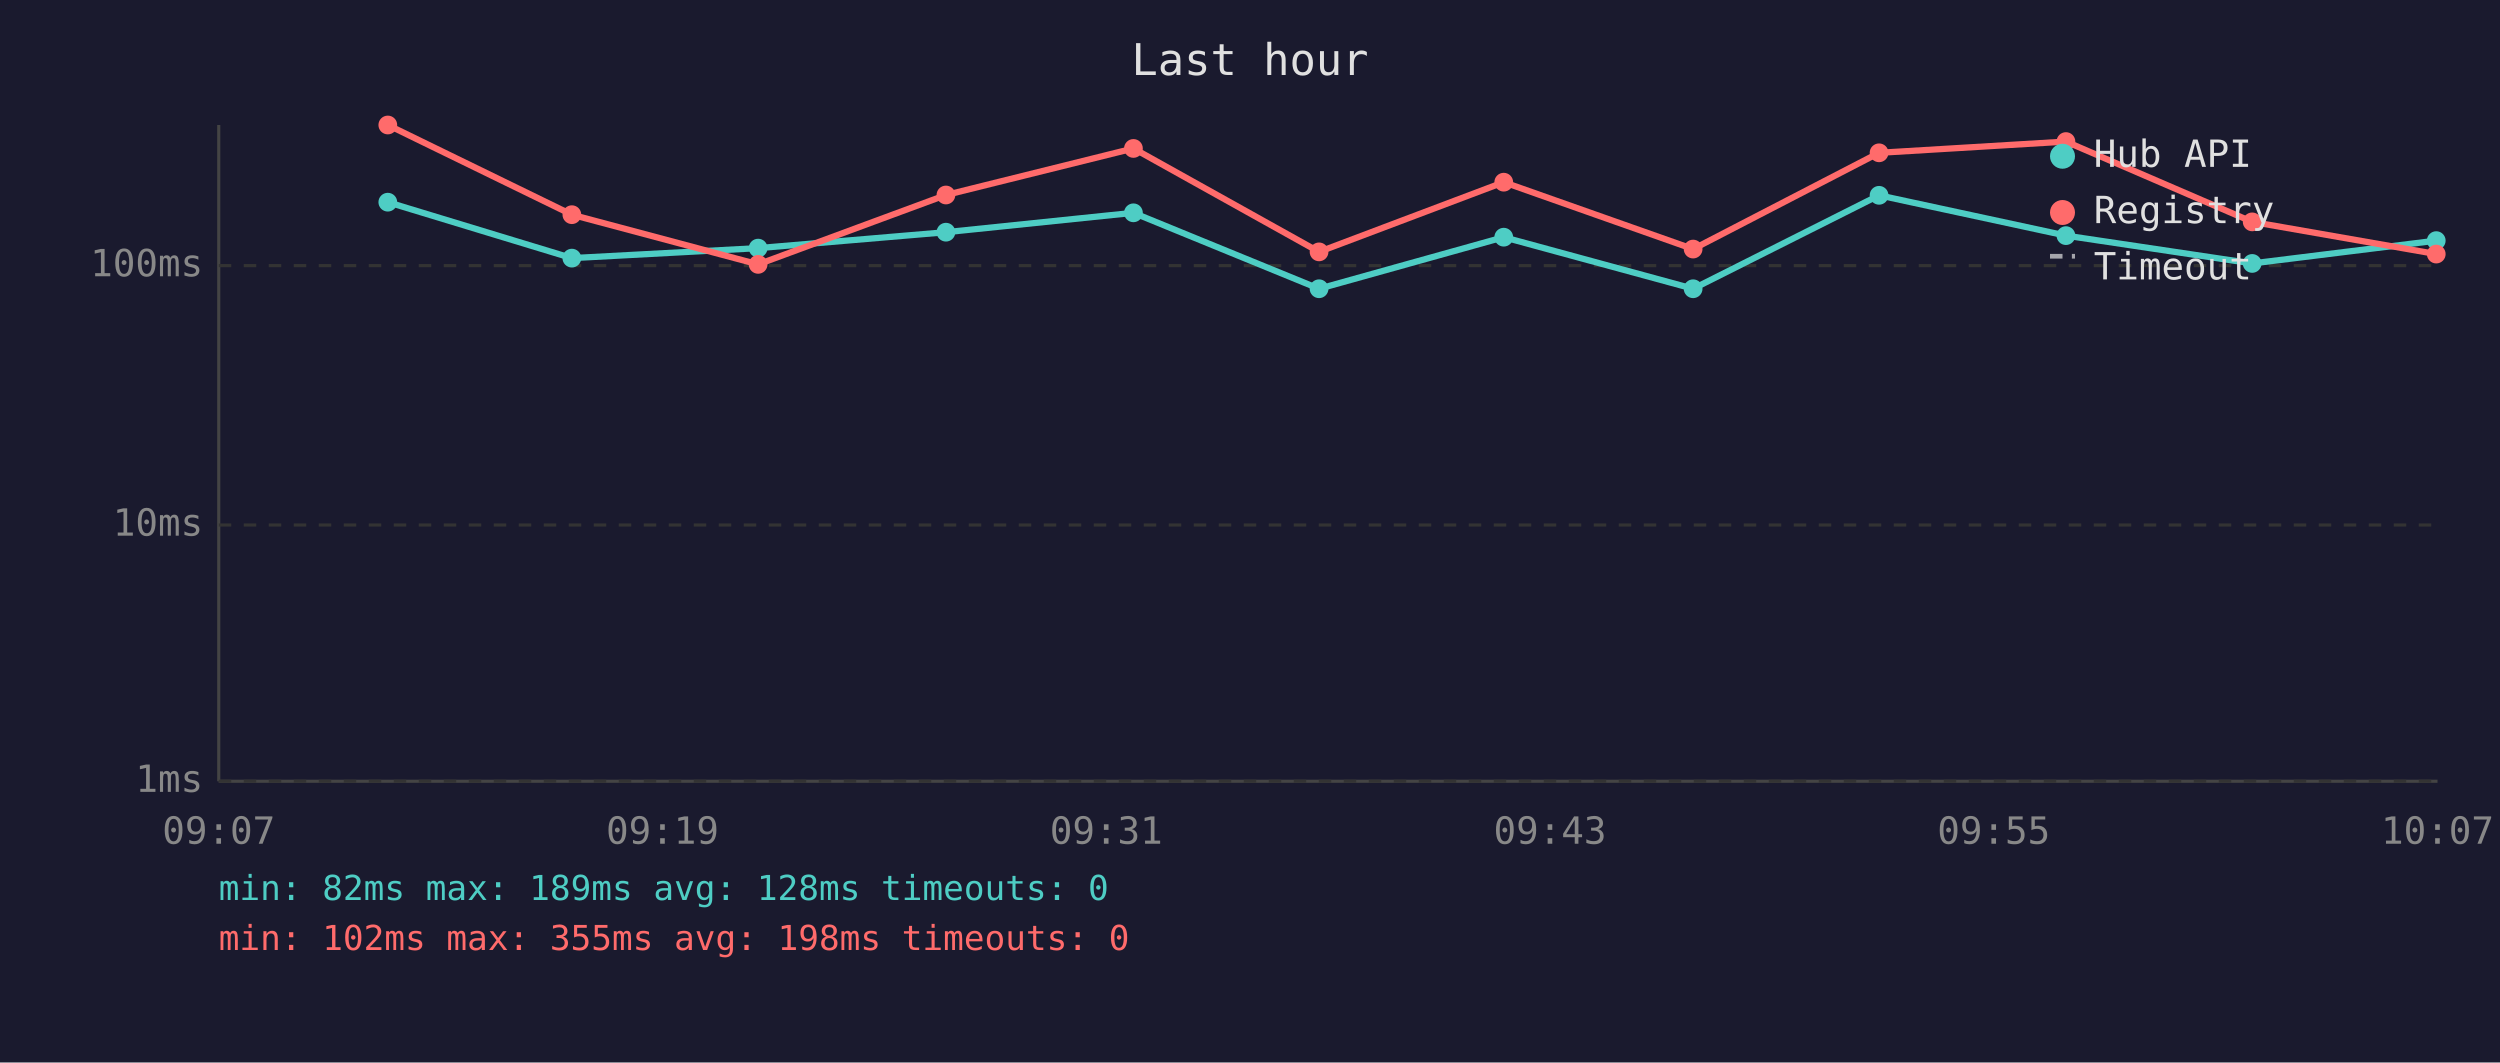
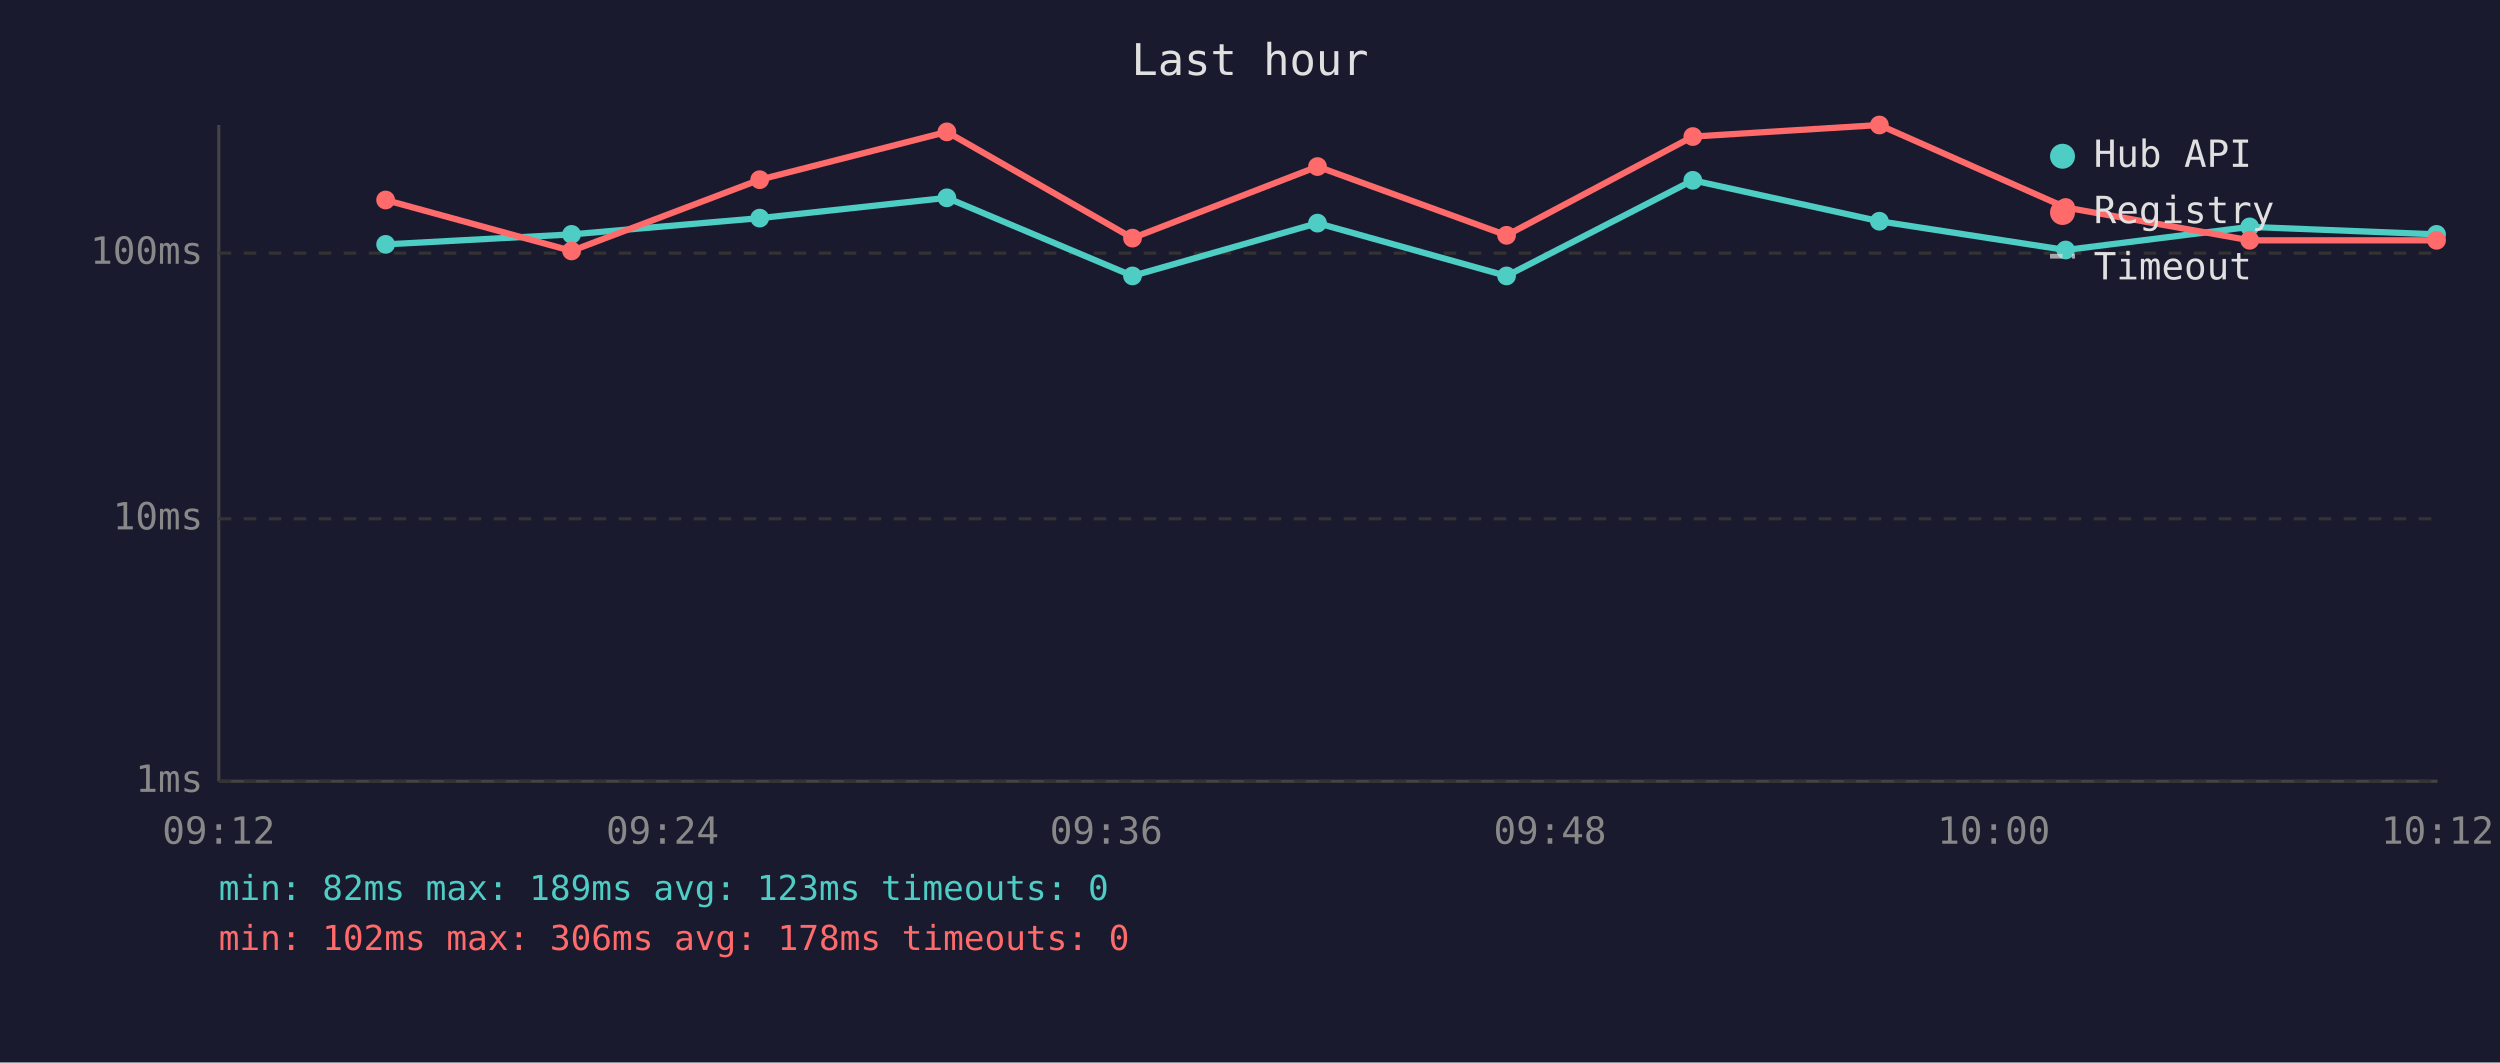
<svg xmlns="http://www.w3.org/2000/svg" viewBox="0 0 800 340" font-family="monospace" font-size="12">
  <rect width="800" height="340" fill="#1a1a2e" />
  <text x="400" y="24" fill="#e0e0e0" font-size="14" text-anchor="middle">Last hour</text>
  <line x1="70" y1="40" x2="70" y2="250" stroke="#444" stroke-width="1" />
  <line x1="70" y1="250" x2="780" y2="250" stroke="#444" stroke-width="1" />
  <line x1="70" y1="250" x2="780" y2="250" stroke="#333" stroke-width="1" stroke-dasharray="4" />
  <text x="65" y="250" fill="#888" text-anchor="end" dominant-baseline="middle">1ms</text>
-   <line x1="70" y1="168" x2="780" y2="168" stroke="#333" stroke-width="1" stroke-dasharray="4" />
-   <text x="65" y="168" fill="#888" text-anchor="end" dominant-baseline="middle">10ms</text>
-   <line x1="70" y1="85" x2="780" y2="85" stroke="#333" stroke-width="1" stroke-dasharray="4" />
-   <text x="65" y="85" fill="#888" text-anchor="end" dominant-baseline="middle">100ms</text>
-   <text x="70" y="270" fill="#888" text-anchor="middle">09:07</text>
-   <text x="212" y="270" fill="#888" text-anchor="middle">09:19</text>
-   <text x="354" y="270" fill="#888" text-anchor="middle">09:31</text>
-   <text x="496" y="270" fill="#888" text-anchor="middle">09:43</text>
-   <text x="638" y="270" fill="#888" text-anchor="middle">09:55</text>
-   <text x="780" y="270" fill="#888" text-anchor="middle">10:07</text>
-   <polyline points="124.1,64.7 183.0,82.6 242.6,79.4 302.7,74.3 362.7,68.1 422.1,92.4 481.2,75.9 541.8,92.4 601.3,62.5 661.1,75.4 720.7,84.3 779.6,77.0" fill="none" stroke="#4ecdc4" stroke-width="2" opacity="1" />
-   <circle cx="124.1" cy="64.7" r="3" fill="#4ecdc4" />
-   <circle cx="183.0" cy="82.6" r="3" fill="#4ecdc4" />
-   <circle cx="242.6" cy="79.4" r="3" fill="#4ecdc4" />
-   <circle cx="302.7" cy="74.3" r="3" fill="#4ecdc4" />
-   <circle cx="362.7" cy="68.1" r="3" fill="#4ecdc4" />
-   <circle cx="422.1" cy="92.4" r="3" fill="#4ecdc4" />
-   <circle cx="481.2" cy="75.9" r="3" fill="#4ecdc4" />
-   <circle cx="541.8" cy="92.4" r="3" fill="#4ecdc4" />
-   <circle cx="601.3" cy="62.5" r="3" fill="#4ecdc4" />
-   <circle cx="661.1" cy="75.4" r="3" fill="#4ecdc4" />
-   <circle cx="720.7" cy="84.3" r="3" fill="#4ecdc4" />
-   <circle cx="779.6" cy="77.0" r="3" fill="#4ecdc4" />
-   <polyline points="124.1,40.0 183.0,68.7 242.6,84.6 302.7,62.4 362.7,47.5 422.1,80.6 481.2,58.3 541.8,79.7 601.3,48.9 661.1,45.3 720.7,71.0 779.6,81.3" fill="none" stroke="#ff6b6b" stroke-width="2" opacity="1" />
-   <circle cx="124.1" cy="40.0" r="3" fill="#ff6b6b" />
-   <circle cx="183.0" cy="68.7" r="3" fill="#ff6b6b" />
-   <circle cx="242.6" cy="84.6" r="3" fill="#ff6b6b" />
-   <circle cx="302.7" cy="62.4" r="3" fill="#ff6b6b" />
-   <circle cx="362.7" cy="47.5" r="3" fill="#ff6b6b" />
-   <circle cx="422.1" cy="80.6" r="3" fill="#ff6b6b" />
-   <circle cx="481.2" cy="58.3" r="3" fill="#ff6b6b" />
-   <circle cx="541.8" cy="79.7" r="3" fill="#ff6b6b" />
-   <circle cx="601.3" cy="48.9" r="3" fill="#ff6b6b" />
-   <circle cx="661.1" cy="45.3" r="3" fill="#ff6b6b" />
-   <circle cx="720.7" cy="71.0" r="3" fill="#ff6b6b" />
-   <circle cx="779.6" cy="81.3" r="3" fill="#ff6b6b" />
+   <line x1="70" y1="166" x2="780" y2="166" stroke="#333" stroke-width="1" stroke-dasharray="4" />
+   <text x="65" y="166" fill="#888" text-anchor="end" dominant-baseline="middle">10ms</text>
+   <line x1="70" y1="81" x2="780" y2="81" stroke="#333" stroke-width="1" stroke-dasharray="4" />
+   <text x="65" y="81" fill="#888" text-anchor="end" dominant-baseline="middle">100ms</text>
+   <text x="70" y="270" fill="#888" text-anchor="middle">09:12</text>
+   <text x="212" y="270" fill="#888" text-anchor="middle">09:24</text>
+   <text x="354" y="270" fill="#888" text-anchor="middle">09:36</text>
+   <text x="496" y="270" fill="#888" text-anchor="middle">09:48</text>
+   <text x="638" y="270" fill="#888" text-anchor="middle">10:00</text>
+   <text x="780" y="270" fill="#888" text-anchor="middle">10:12</text>
+   <polyline points="123.4,78.2 182.9,75.0 243.1,69.8 303.0,63.3 362.4,88.3 421.6,71.4 482.1,88.3 541.7,57.7 601.4,70.8 661.0,80.0 719.9,72.6 779.7,75.0" fill="none" stroke="#4ecdc4" stroke-width="2" opacity="1" />
+   <circle cx="123.4" cy="78.2" r="3" fill="#4ecdc4" />
+   <circle cx="182.9" cy="75.0" r="3" fill="#4ecdc4" />
+   <circle cx="243.1" cy="69.8" r="3" fill="#4ecdc4" />
+   <circle cx="303.0" cy="63.3" r="3" fill="#4ecdc4" />
+   <circle cx="362.4" cy="88.3" r="3" fill="#4ecdc4" />
+   <circle cx="421.6" cy="71.4" r="3" fill="#4ecdc4" />
+   <circle cx="482.1" cy="88.3" r="3" fill="#4ecdc4" />
+   <circle cx="541.7" cy="57.7" r="3" fill="#4ecdc4" />
+   <circle cx="601.4" cy="70.8" r="3" fill="#4ecdc4" />
+   <circle cx="661.0" cy="80.0" r="3" fill="#4ecdc4" />
+   <circle cx="719.9" cy="72.6" r="3" fill="#4ecdc4" />
+   <circle cx="779.7" cy="75.0" r="3" fill="#4ecdc4" />
+   <polyline points="123.4,64.0 182.9,80.3 243.1,57.5 303.0,42.2 362.4,76.2 421.6,53.3 482.1,75.3 541.7,43.7 601.4,40.0 661.0,66.4 719.9,76.9 779.7,76.9" fill="none" stroke="#ff6b6b" stroke-width="2" opacity="1" />
+   <circle cx="123.4" cy="64.0" r="3" fill="#ff6b6b" />
+   <circle cx="182.9" cy="80.3" r="3" fill="#ff6b6b" />
+   <circle cx="243.1" cy="57.5" r="3" fill="#ff6b6b" />
+   <circle cx="303.0" cy="42.2" r="3" fill="#ff6b6b" />
+   <circle cx="362.4" cy="76.2" r="3" fill="#ff6b6b" />
+   <circle cx="421.6" cy="53.3" r="3" fill="#ff6b6b" />
+   <circle cx="482.1" cy="75.3" r="3" fill="#ff6b6b" />
+   <circle cx="541.7" cy="43.7" r="3" fill="#ff6b6b" />
+   <circle cx="601.4" cy="40.0" r="3" fill="#ff6b6b" />
+   <circle cx="661.0" cy="66.4" r="3" fill="#ff6b6b" />
+   <circle cx="719.9" cy="76.9" r="3" fill="#ff6b6b" />
+   <circle cx="779.7" cy="76.9" r="3" fill="#ff6b6b" />
  <circle cx="660" cy="50" r="4" fill="#4ecdc4" />
  <text x="670" y="50" fill="#e0e0e0" dominant-baseline="middle">Hub API</text>
  <circle cx="660" cy="68" r="4" fill="#ff6b6b" />
  <text x="670" y="68" fill="#e0e0e0" dominant-baseline="middle">Registry</text>
  <line x1="656" y1="82" x2="664" y2="82" stroke="#e0e0e0" stroke-width="1.5" stroke-dasharray="4,3" opacity="0.7" />
  <text x="670" y="86" fill="#e0e0e0" dominant-baseline="middle">Timeout</text>
-   <text x="70" y="288" fill="#4ecdc4" font-size="11">min: 82ms  max: 189ms  avg: 128ms  timeouts: 0</text>
-   <text x="70" y="304" fill="#ff6b6b" font-size="11">min: 102ms  max: 355ms  avg: 198ms  timeouts: 0</text>
+   <text x="70" y="288" fill="#4ecdc4" font-size="11">min: 82ms  max: 189ms  avg: 123ms  timeouts: 0</text>
+   <text x="70" y="304" fill="#ff6b6b" font-size="11">min: 102ms  max: 306ms  avg: 178ms  timeouts: 0</text>
</svg>
